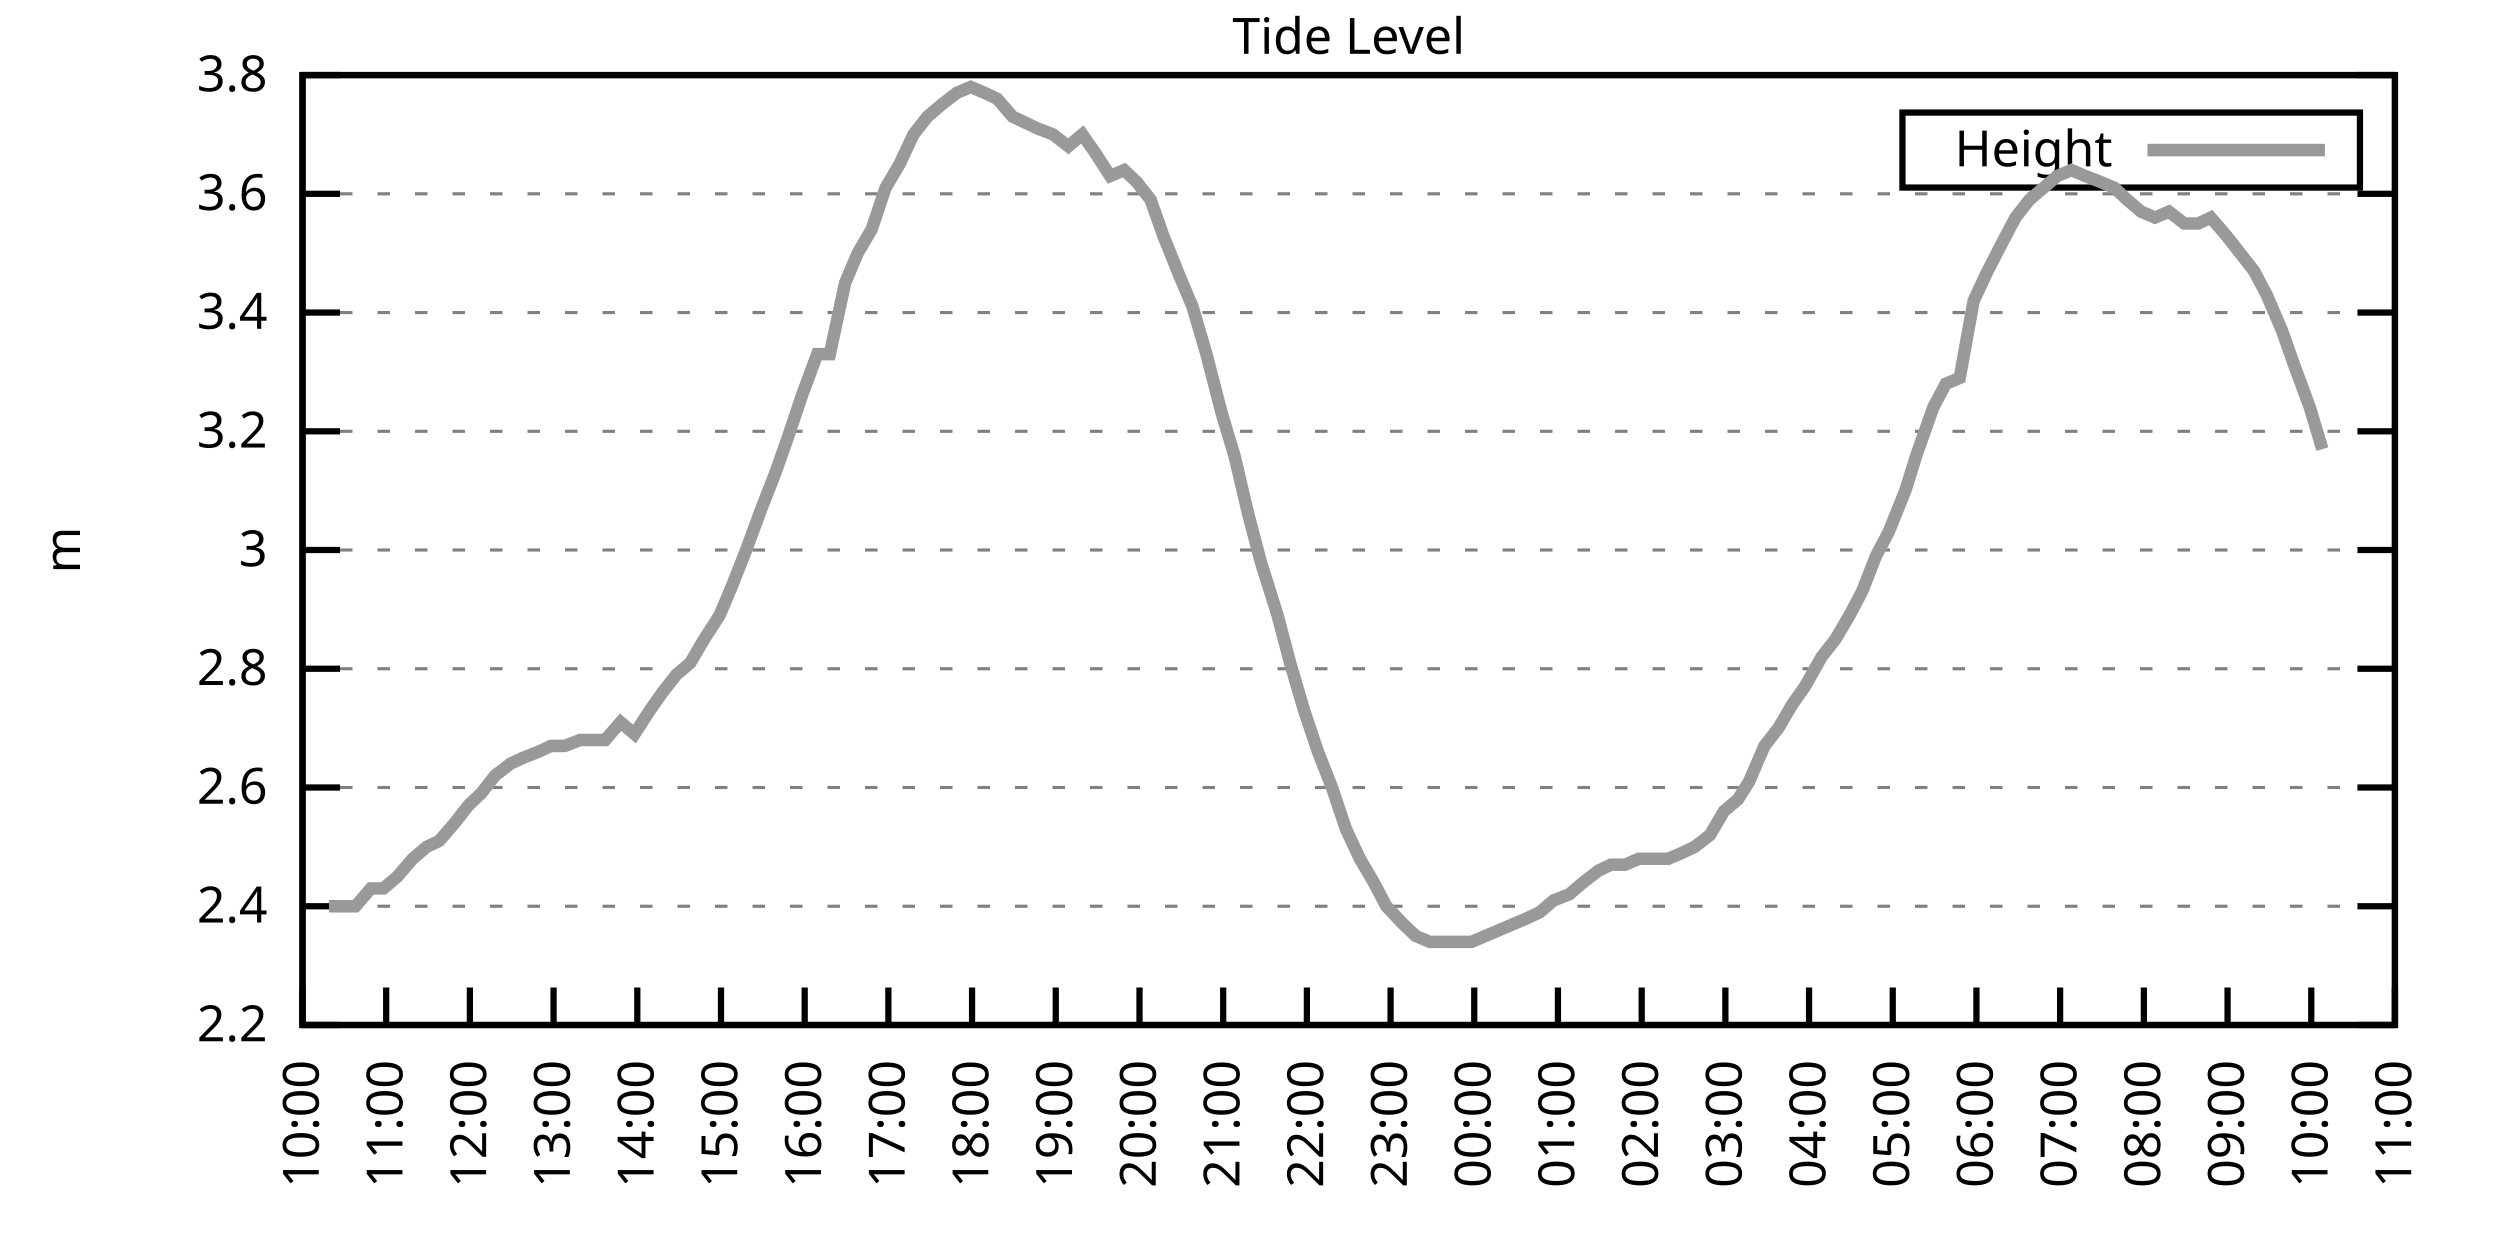
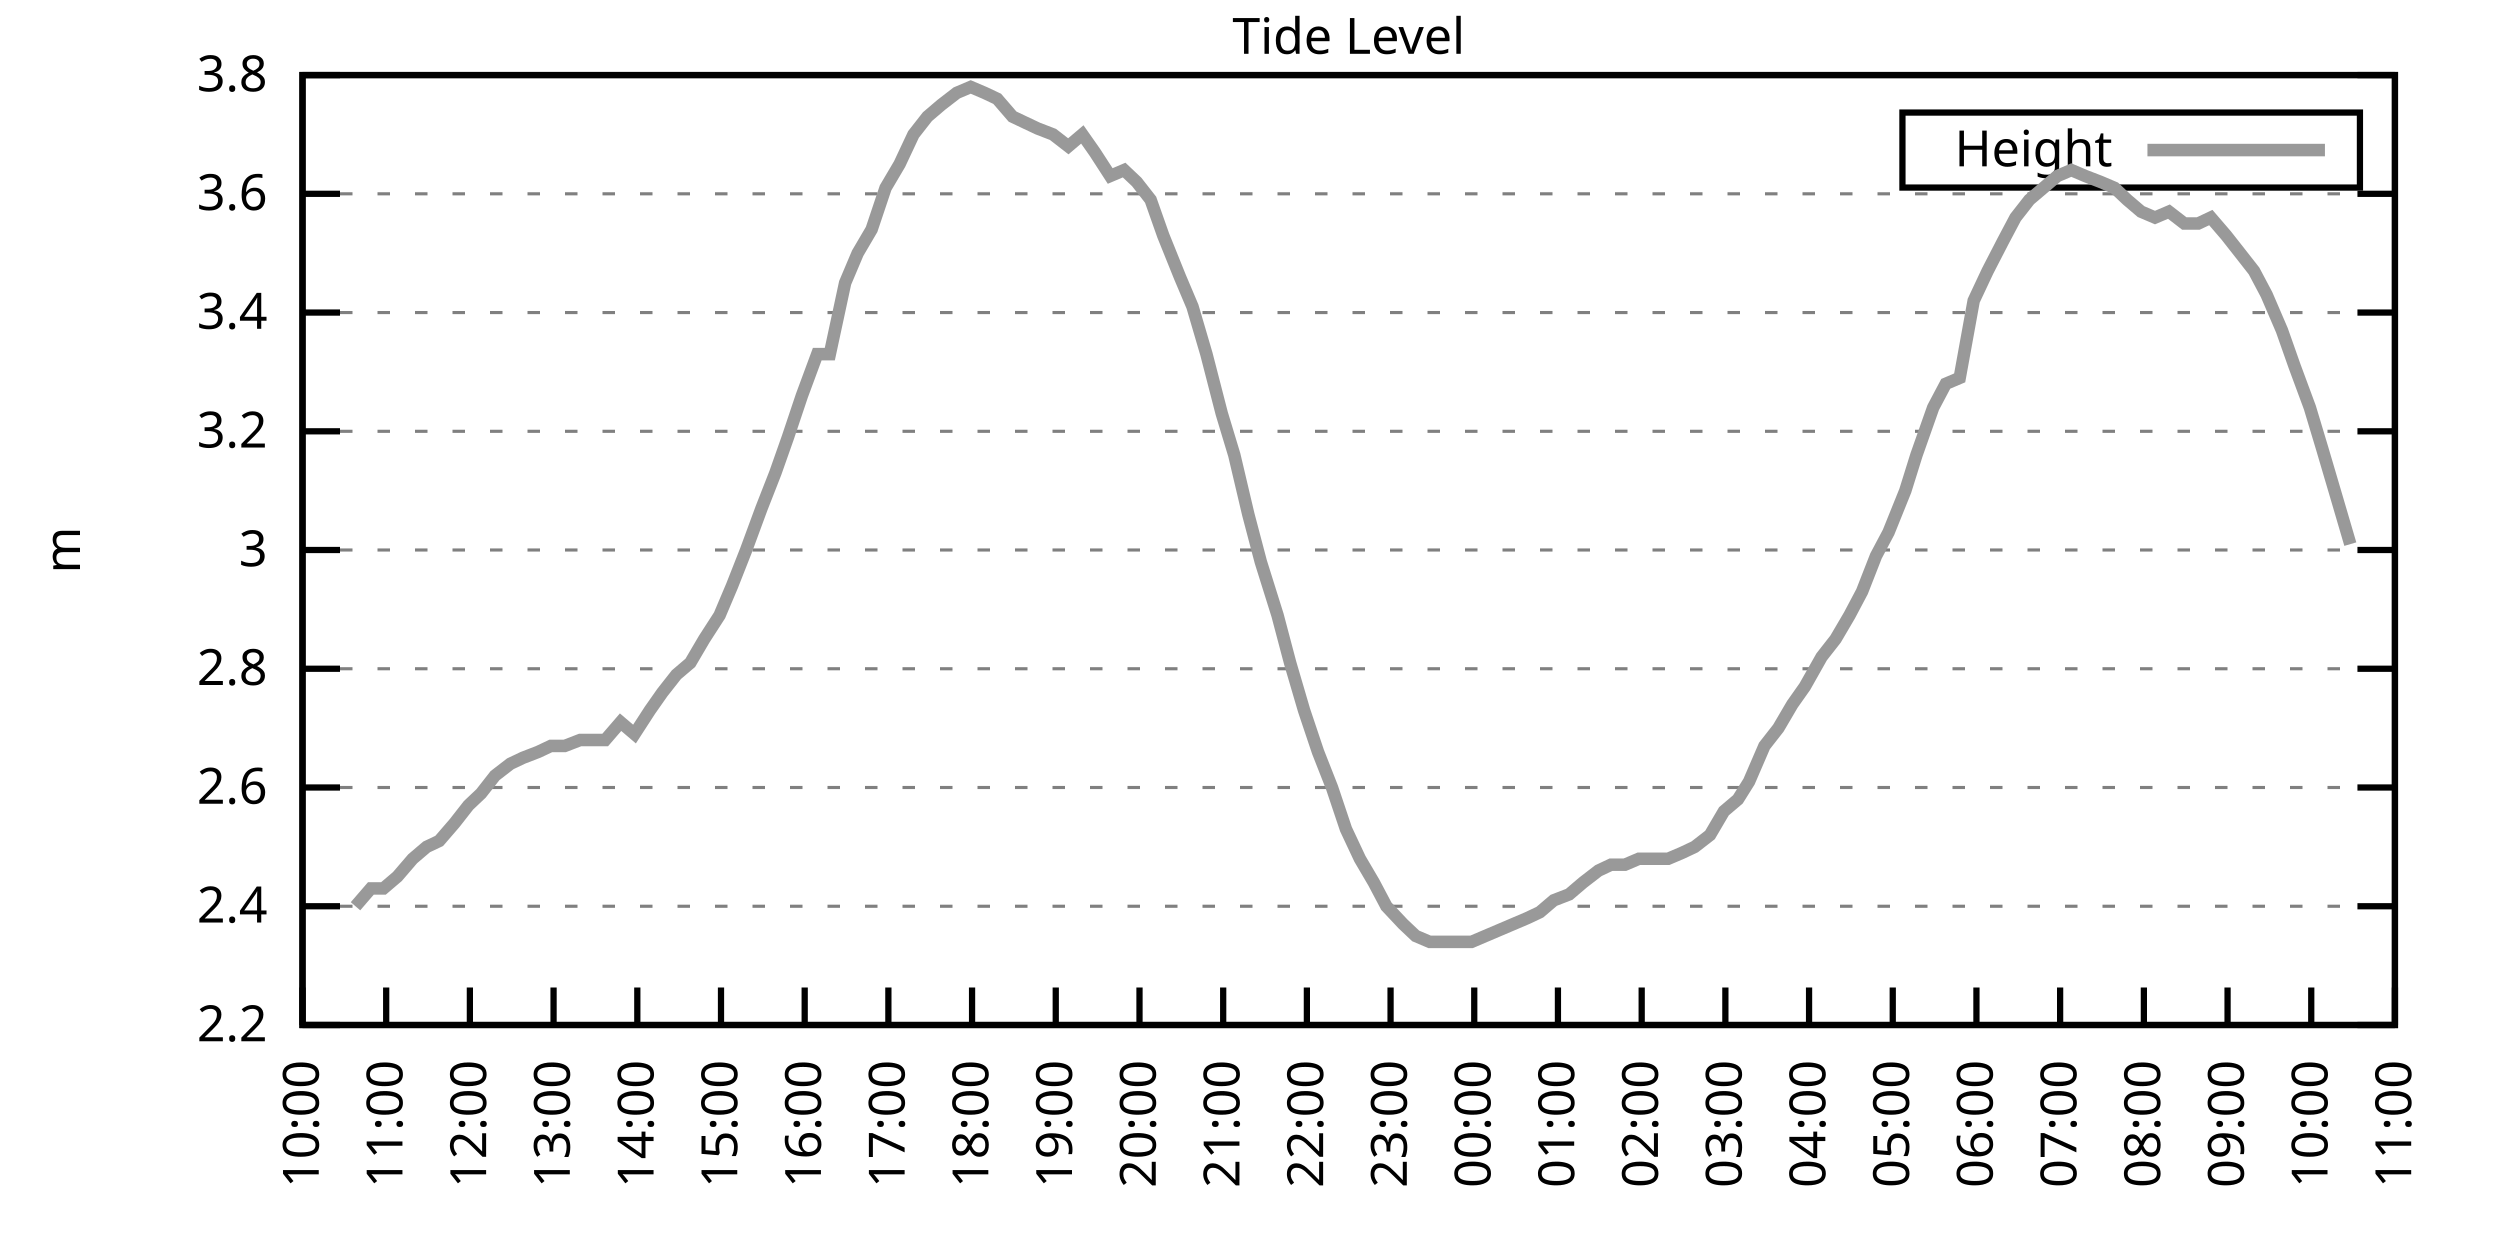
<svg xmlns="http://www.w3.org/2000/svg" xmlns:xlink="http://www.w3.org/1999/xlink" width="400" height="200" viewBox="0 0 400 200">
  <g id="gnuplot_canvas">
    <rect x="0" y="0" width="400" height="200" fill="none" />
    <defs>
      <circle id="gpDot" r="0.5" stroke-width="0.5" stroke="currentColor" />
      <path id="gpPt0" stroke-width="0.333" stroke="currentColor" d="M-1,0 h2 M0,-1 v2" />
      <path id="gpPt1" stroke-width="0.333" stroke="currentColor" d="M-1,-1 L1,1 M1,-1 L-1,1" />
      <path id="gpPt2" stroke-width="0.333" stroke="currentColor" d="M-1,0 L1,0 M0,-1 L0,1 M-1,-1 L1,1 M-1,1 L1,-1" />
      <rect id="gpPt3" stroke-width="0.333" stroke="currentColor" x="-1" y="-1" width="2" height="2" />
      <rect id="gpPt4" stroke-width="0.333" stroke="currentColor" fill="currentColor" x="-1" y="-1" width="2" height="2" />
      <circle id="gpPt5" stroke-width="0.333" stroke="currentColor" cx="0" cy="0" r="1" />
      <use xlink:href="#gpPt5" id="gpPt6" fill="currentColor" stroke="none" />
      <path id="gpPt7" stroke-width="0.333" stroke="currentColor" d="M0,-1.33 L-1.33,0.67 L1.33,0.67 z" />
      <use xlink:href="#gpPt7" id="gpPt8" fill="currentColor" stroke="none" />
      <use xlink:href="#gpPt7" id="gpPt9" stroke="currentColor" transform="rotate(180)" />
      <use xlink:href="#gpPt9" id="gpPt10" fill="currentColor" stroke="none" />
      <use xlink:href="#gpPt3" id="gpPt11" stroke="currentColor" transform="rotate(45)" />
      <use xlink:href="#gpPt11" id="gpPt12" fill="currentColor" stroke="none" />
      <path id="gpPt13" stroke-width="0.333" stroke="currentColor" d="M0,1.330 L1.265,0.411 L0.782,-1.067 L-0.782,-1.076 L-1.265,0.411 z" />
      <use xlink:href="#gpPt13" id="gpPt14" fill="currentColor" stroke="none" />
      <filter id="textbox" filterUnits="objectBoundingBox" x="0" y="0" height="1" width="1">
        <feFlood flood-color="white" flood-opacity="1" result="bgnd" />
        <feComposite in="SourceGraphic" in2="bgnd" operator="atop" />
      </filter>
      <filter id="greybox" filterUnits="objectBoundingBox" x="0" y="0" height="1" width="1">
        <feFlood flood-color="lightgrey" flood-opacity="1" result="grey" />
        <feComposite in="SourceGraphic" in2="grey" operator="atop" />
      </filter>
    </defs>
    <g fill="none" color="white" stroke="currentColor" stroke-width="1.00" stroke-linecap="butt" stroke-linejoin="miter">
</g>
    <g fill="none" color="black" stroke="currentColor" stroke-width="1.00" stroke-linecap="butt" stroke-linejoin="miter">
      <g stroke="none" shape-rendering="crispEdges">
        <polygon fill="rgb(255, 255, 255)" points="48.40,164.00 383.18,164.00 383.18,12.02 48.40,12.02 " />
      </g>
    </g>
    <g fill="none" color="black" stroke="currentColor" stroke-width="1.00" stroke-linecap="butt" stroke-linejoin="miter">
</g>
    <g fill="none" color="black" stroke="black" stroke-width="0.50" stroke-linecap="butt" stroke-linejoin="miter">
</g>
    <g fill="none" color="gray" stroke="currentColor" stroke-width="0.50" stroke-linecap="butt" stroke-linejoin="miter">
      <path stroke="gray" stroke-dasharray="2,4" class="gridline" d="M48.40,164.00 L383.19,164.00  " />
    </g>
    <g fill="none" color="gray" stroke="gray" stroke-width="1.00" stroke-linecap="butt" stroke-linejoin="miter">
</g>
    <g fill="none" color="black" stroke="currentColor" stroke-width="1.00" stroke-linecap="butt" stroke-linejoin="miter">
      <path stroke="black" d="M48.40,164.00 L54.40,164.00 M383.19,164.00 L377.19,164.00  " />
      <g transform="translate(42.80,166.60)" stroke="none" fill="black" font-family="Sans" font-size="8.00" text-anchor="end">
        <text>
          <tspan font-family="Sans"> 2.2</tspan>
        </text>
      </g>
    </g>
    <g fill="none" color="black" stroke="currentColor" stroke-width="1.00" stroke-linecap="butt" stroke-linejoin="miter">
</g>
    <g fill="none" color="black" stroke="black" stroke-width="0.50" stroke-linecap="butt" stroke-linejoin="miter">
</g>
    <g fill="none" color="gray" stroke="currentColor" stroke-width="0.50" stroke-linecap="butt" stroke-linejoin="miter">
      <path stroke="gray" stroke-dasharray="2,4" class="gridline" d="M48.40,145.00 L383.19,145.00  " />
    </g>
    <g fill="none" color="gray" stroke="gray" stroke-width="1.00" stroke-linecap="butt" stroke-linejoin="miter">
</g>
    <g fill="none" color="black" stroke="currentColor" stroke-width="1.00" stroke-linecap="butt" stroke-linejoin="miter">
      <path stroke="black" d="M48.40,145.00 L54.40,145.00 M383.19,145.00 L377.19,145.00  " />
      <g transform="translate(42.80,147.60)" stroke="none" fill="black" font-family="Sans" font-size="8.00" text-anchor="end">
        <text>
          <tspan font-family="Sans"> 2.4</tspan>
        </text>
      </g>
    </g>
    <g fill="none" color="black" stroke="currentColor" stroke-width="1.00" stroke-linecap="butt" stroke-linejoin="miter">
</g>
    <g fill="none" color="black" stroke="black" stroke-width="0.50" stroke-linecap="butt" stroke-linejoin="miter">
</g>
    <g fill="none" color="gray" stroke="currentColor" stroke-width="0.50" stroke-linecap="butt" stroke-linejoin="miter">
      <path stroke="gray" stroke-dasharray="2,4" class="gridline" d="M48.40,126.00 L383.19,126.00  " />
    </g>
    <g fill="none" color="gray" stroke="gray" stroke-width="1.00" stroke-linecap="butt" stroke-linejoin="miter">
</g>
    <g fill="none" color="black" stroke="currentColor" stroke-width="1.00" stroke-linecap="butt" stroke-linejoin="miter">
      <path stroke="black" d="M48.40,126.00 L54.40,126.00 M383.19,126.00 L377.19,126.00  " />
      <g transform="translate(42.80,128.60)" stroke="none" fill="black" font-family="Sans" font-size="8.00" text-anchor="end">
        <text>
          <tspan font-family="Sans"> 2.6</tspan>
        </text>
      </g>
    </g>
    <g fill="none" color="black" stroke="currentColor" stroke-width="1.00" stroke-linecap="butt" stroke-linejoin="miter">
</g>
    <g fill="none" color="black" stroke="black" stroke-width="0.50" stroke-linecap="butt" stroke-linejoin="miter">
</g>
    <g fill="none" color="gray" stroke="currentColor" stroke-width="0.50" stroke-linecap="butt" stroke-linejoin="miter">
      <path stroke="gray" stroke-dasharray="2,4" class="gridline" d="M48.40,107.00 L383.19,107.00  " />
    </g>
    <g fill="none" color="gray" stroke="gray" stroke-width="1.00" stroke-linecap="butt" stroke-linejoin="miter">
</g>
    <g fill="none" color="black" stroke="currentColor" stroke-width="1.00" stroke-linecap="butt" stroke-linejoin="miter">
      <path stroke="black" d="M48.40,107.00 L54.40,107.00 M383.19,107.00 L377.19,107.00  " />
      <g transform="translate(42.80,109.60)" stroke="none" fill="black" font-family="Sans" font-size="8.00" text-anchor="end">
        <text>
          <tspan font-family="Sans"> 2.8</tspan>
        </text>
      </g>
    </g>
    <g fill="none" color="black" stroke="currentColor" stroke-width="1.00" stroke-linecap="butt" stroke-linejoin="miter">
</g>
    <g fill="none" color="black" stroke="black" stroke-width="0.50" stroke-linecap="butt" stroke-linejoin="miter">
</g>
    <g fill="none" color="gray" stroke="currentColor" stroke-width="0.50" stroke-linecap="butt" stroke-linejoin="miter">
      <path stroke="gray" stroke-dasharray="2,4" class="gridline" d="M48.40,88.00 L383.19,88.00  " />
    </g>
    <g fill="none" color="gray" stroke="gray" stroke-width="1.00" stroke-linecap="butt" stroke-linejoin="miter">
</g>
    <g fill="none" color="black" stroke="currentColor" stroke-width="1.00" stroke-linecap="butt" stroke-linejoin="miter">
      <path stroke="black" d="M48.40,88.00 L54.40,88.00 M383.19,88.00 L377.19,88.00  " />
      <g transform="translate(42.80,90.60)" stroke="none" fill="black" font-family="Sans" font-size="8.00" text-anchor="end">
        <text>
          <tspan font-family="Sans"> 3</tspan>
        </text>
      </g>
    </g>
    <g fill="none" color="black" stroke="currentColor" stroke-width="1.00" stroke-linecap="butt" stroke-linejoin="miter">
</g>
    <g fill="none" color="black" stroke="black" stroke-width="0.50" stroke-linecap="butt" stroke-linejoin="miter">
</g>
    <g fill="none" color="gray" stroke="currentColor" stroke-width="0.50" stroke-linecap="butt" stroke-linejoin="miter">
      <path stroke="gray" stroke-dasharray="2,4" class="gridline" d="M48.40,69.01 L383.19,69.01  " />
    </g>
    <g fill="none" color="gray" stroke="gray" stroke-width="1.00" stroke-linecap="butt" stroke-linejoin="miter">
</g>
    <g fill="none" color="black" stroke="currentColor" stroke-width="1.00" stroke-linecap="butt" stroke-linejoin="miter">
      <path stroke="black" d="M48.40,69.01 L54.40,69.01 M383.19,69.01 L377.19,69.01  " />
      <g transform="translate(42.80,71.61)" stroke="none" fill="black" font-family="Sans" font-size="8.00" text-anchor="end">
        <text>
          <tspan font-family="Sans"> 3.2</tspan>
        </text>
      </g>
    </g>
    <g fill="none" color="black" stroke="currentColor" stroke-width="1.00" stroke-linecap="butt" stroke-linejoin="miter">
</g>
    <g fill="none" color="black" stroke="black" stroke-width="0.50" stroke-linecap="butt" stroke-linejoin="miter">
</g>
    <g fill="none" color="gray" stroke="currentColor" stroke-width="0.50" stroke-linecap="butt" stroke-linejoin="miter">
      <path stroke="gray" stroke-dasharray="2,4" class="gridline" d="M48.40,50.01 L383.19,50.01  " />
    </g>
    <g fill="none" color="gray" stroke="gray" stroke-width="1.00" stroke-linecap="butt" stroke-linejoin="miter">
</g>
    <g fill="none" color="black" stroke="currentColor" stroke-width="1.00" stroke-linecap="butt" stroke-linejoin="miter">
      <path stroke="black" d="M48.40,50.01 L54.40,50.01 M383.19,50.01 L377.19,50.01  " />
      <g transform="translate(42.80,52.61)" stroke="none" fill="black" font-family="Sans" font-size="8.00" text-anchor="end">
        <text>
          <tspan font-family="Sans"> 3.4</tspan>
        </text>
      </g>
    </g>
    <g fill="none" color="black" stroke="currentColor" stroke-width="1.00" stroke-linecap="butt" stroke-linejoin="miter">
</g>
    <g fill="none" color="black" stroke="black" stroke-width="0.50" stroke-linecap="butt" stroke-linejoin="miter">
</g>
    <g fill="none" color="gray" stroke="currentColor" stroke-width="0.50" stroke-linecap="butt" stroke-linejoin="miter">
      <path stroke="gray" stroke-dasharray="2,4" class="gridline" d="M48.40,31.01 L383.19,31.01  " />
    </g>
    <g fill="none" color="gray" stroke="gray" stroke-width="1.00" stroke-linecap="butt" stroke-linejoin="miter">
</g>
    <g fill="none" color="black" stroke="currentColor" stroke-width="1.00" stroke-linecap="butt" stroke-linejoin="miter">
      <path stroke="black" d="M48.40,31.01 L54.40,31.01 M383.19,31.01 L377.19,31.01  " />
      <g transform="translate(42.80,33.61)" stroke="none" fill="black" font-family="Sans" font-size="8.00" text-anchor="end">
        <text>
          <tspan font-family="Sans"> 3.6</tspan>
        </text>
      </g>
    </g>
    <g fill="none" color="black" stroke="currentColor" stroke-width="1.00" stroke-linecap="butt" stroke-linejoin="miter">
</g>
    <g fill="none" color="black" stroke="black" stroke-width="0.50" stroke-linecap="butt" stroke-linejoin="miter">
</g>
    <g fill="none" color="gray" stroke="currentColor" stroke-width="0.50" stroke-linecap="butt" stroke-linejoin="miter">
      <path stroke="gray" stroke-dasharray="2,4" class="gridline" d="M48.40,12.01 L383.19,12.01  " />
    </g>
    <g fill="none" color="gray" stroke="gray" stroke-width="1.00" stroke-linecap="butt" stroke-linejoin="miter">
</g>
    <g fill="none" color="black" stroke="currentColor" stroke-width="1.00" stroke-linecap="butt" stroke-linejoin="miter">
      <path stroke="black" d="M48.40,12.01 L54.40,12.01 M383.19,12.01 L377.19,12.01  " />
      <g transform="translate(42.80,14.61)" stroke="none" fill="black" font-family="Sans" font-size="8.00" text-anchor="end">
        <text>
          <tspan font-family="Sans"> 3.8</tspan>
        </text>
      </g>
    </g>
    <g fill="none" color="black" stroke="currentColor" stroke-width="1.00" stroke-linecap="butt" stroke-linejoin="miter">
      <path stroke="black" d="M48.40,164.00 L48.40,158.00  " />
      <g transform="translate(51.00,169.60) rotate(270.00)" stroke="none" fill="black" font-family="Sans" font-size="8.00" text-anchor="end">
        <text>
          <tspan font-family="Sans">10:00</tspan>
        </text>
      </g>
    </g>
    <g fill="none" color="black" stroke="currentColor" stroke-width="1.00" stroke-linecap="butt" stroke-linejoin="miter">
      <path stroke="black" d="M61.79,164.00 L61.79,158.00  " />
      <g transform="translate(64.39,169.60) rotate(270.00)" stroke="none" fill="black" font-family="Sans" font-size="8.00" text-anchor="end">
        <text>
          <tspan font-family="Sans">11:00</tspan>
        </text>
      </g>
    </g>
    <g fill="none" color="black" stroke="currentColor" stroke-width="1.00" stroke-linecap="butt" stroke-linejoin="miter">
      <path stroke="black" d="M75.18,164.00 L75.18,158.00  " />
      <g transform="translate(77.78,169.60) rotate(270.00)" stroke="none" fill="black" font-family="Sans" font-size="8.00" text-anchor="end">
        <text>
          <tspan font-family="Sans">12:00</tspan>
        </text>
      </g>
    </g>
    <g fill="none" color="black" stroke="currentColor" stroke-width="1.00" stroke-linecap="butt" stroke-linejoin="miter">
      <path stroke="black" d="M88.57,164.00 L88.57,158.00  " />
      <g transform="translate(91.17,169.60) rotate(270.00)" stroke="none" fill="black" font-family="Sans" font-size="8.00" text-anchor="end">
        <text>
          <tspan font-family="Sans">13:00</tspan>
        </text>
      </g>
    </g>
    <g fill="none" color="black" stroke="currentColor" stroke-width="1.00" stroke-linecap="butt" stroke-linejoin="miter">
      <path stroke="black" d="M101.97,164.00 L101.97,158.00  " />
      <g transform="translate(104.57,169.60) rotate(270.00)" stroke="none" fill="black" font-family="Sans" font-size="8.00" text-anchor="end">
        <text>
          <tspan font-family="Sans">14:00</tspan>
        </text>
      </g>
    </g>
    <g fill="none" color="black" stroke="currentColor" stroke-width="1.00" stroke-linecap="butt" stroke-linejoin="miter">
      <path stroke="black" d="M115.36,164.00 L115.36,158.00  " />
      <g transform="translate(117.96,169.60) rotate(270.00)" stroke="none" fill="black" font-family="Sans" font-size="8.00" text-anchor="end">
        <text>
          <tspan font-family="Sans">15:00</tspan>
        </text>
      </g>
    </g>
    <g fill="none" color="black" stroke="currentColor" stroke-width="1.00" stroke-linecap="butt" stroke-linejoin="miter">
      <path stroke="black" d="M128.75,164.00 L128.75,158.00  " />
      <g transform="translate(131.35,169.60) rotate(270.00)" stroke="none" fill="black" font-family="Sans" font-size="8.00" text-anchor="end">
        <text>
          <tspan font-family="Sans">16:00</tspan>
        </text>
      </g>
    </g>
    <g fill="none" color="black" stroke="currentColor" stroke-width="1.00" stroke-linecap="butt" stroke-linejoin="miter">
      <path stroke="black" d="M142.14,164.00 L142.14,158.00  " />
      <g transform="translate(144.74,169.60) rotate(270.00)" stroke="none" fill="black" font-family="Sans" font-size="8.00" text-anchor="end">
        <text>
          <tspan font-family="Sans">17:00</tspan>
        </text>
      </g>
    </g>
    <g fill="none" color="black" stroke="currentColor" stroke-width="1.00" stroke-linecap="butt" stroke-linejoin="miter">
      <path stroke="black" d="M155.53,164.00 L155.53,158.00  " />
      <g transform="translate(158.13,169.60) rotate(270.00)" stroke="none" fill="black" font-family="Sans" font-size="8.00" text-anchor="end">
        <text>
          <tspan font-family="Sans">18:00</tspan>
        </text>
      </g>
    </g>
    <g fill="none" color="black" stroke="currentColor" stroke-width="1.00" stroke-linecap="butt" stroke-linejoin="miter">
      <path stroke="black" d="M168.92,164.00 L168.92,158.00  " />
      <g transform="translate(171.52,169.60) rotate(270.00)" stroke="none" fill="black" font-family="Sans" font-size="8.00" text-anchor="end">
        <text>
          <tspan font-family="Sans">19:00</tspan>
        </text>
      </g>
    </g>
    <g fill="none" color="black" stroke="currentColor" stroke-width="1.00" stroke-linecap="butt" stroke-linejoin="miter">
      <path stroke="black" d="M182.32,164.00 L182.32,158.00  " />
      <g transform="translate(184.92,169.60) rotate(270.00)" stroke="none" fill="black" font-family="Sans" font-size="8.00" text-anchor="end">
        <text>
          <tspan font-family="Sans">20:00</tspan>
        </text>
      </g>
    </g>
    <g fill="none" color="black" stroke="currentColor" stroke-width="1.00" stroke-linecap="butt" stroke-linejoin="miter">
      <path stroke="black" d="M195.71,164.00 L195.71,158.00  " />
      <g transform="translate(198.31,169.60) rotate(270.00)" stroke="none" fill="black" font-family="Sans" font-size="8.00" text-anchor="end">
        <text>
          <tspan font-family="Sans">21:00</tspan>
        </text>
      </g>
    </g>
    <g fill="none" color="black" stroke="currentColor" stroke-width="1.00" stroke-linecap="butt" stroke-linejoin="miter">
      <path stroke="black" d="M209.10,164.00 L209.10,158.00  " />
      <g transform="translate(211.70,169.60) rotate(270.00)" stroke="none" fill="black" font-family="Sans" font-size="8.00" text-anchor="end">
        <text>
          <tspan font-family="Sans">22:00</tspan>
        </text>
      </g>
    </g>
    <g fill="none" color="black" stroke="currentColor" stroke-width="1.00" stroke-linecap="butt" stroke-linejoin="miter">
      <path stroke="black" d="M222.49,164.00 L222.49,158.00  " />
      <g transform="translate(225.09,169.60) rotate(270.00)" stroke="none" fill="black" font-family="Sans" font-size="8.00" text-anchor="end">
        <text>
          <tspan font-family="Sans">23:00</tspan>
        </text>
      </g>
    </g>
    <g fill="none" color="black" stroke="currentColor" stroke-width="1.00" stroke-linecap="butt" stroke-linejoin="miter">
      <path stroke="black" d="M235.88,164.00 L235.88,158.00  " />
      <g transform="translate(238.48,169.60) rotate(270.00)" stroke="none" fill="black" font-family="Sans" font-size="8.00" text-anchor="end">
        <text>
          <tspan font-family="Sans">00:00</tspan>
        </text>
      </g>
    </g>
    <g fill="none" color="black" stroke="currentColor" stroke-width="1.00" stroke-linecap="butt" stroke-linejoin="miter">
      <path stroke="black" d="M249.27,164.00 L249.27,158.00  " />
      <g transform="translate(251.87,169.60) rotate(270.00)" stroke="none" fill="black" font-family="Sans" font-size="8.00" text-anchor="end">
        <text>
          <tspan font-family="Sans">01:00</tspan>
        </text>
      </g>
    </g>
    <g fill="none" color="black" stroke="currentColor" stroke-width="1.00" stroke-linecap="butt" stroke-linejoin="miter">
      <path stroke="black" d="M262.67,164.00 L262.67,158.00  " />
      <g transform="translate(265.27,169.60) rotate(270.00)" stroke="none" fill="black" font-family="Sans" font-size="8.00" text-anchor="end">
        <text>
          <tspan font-family="Sans">02:00</tspan>
        </text>
      </g>
    </g>
    <g fill="none" color="black" stroke="currentColor" stroke-width="1.00" stroke-linecap="butt" stroke-linejoin="miter">
      <path stroke="black" d="M276.06,164.00 L276.06,158.00  " />
      <g transform="translate(278.66,169.60) rotate(270.00)" stroke="none" fill="black" font-family="Sans" font-size="8.00" text-anchor="end">
        <text>
          <tspan font-family="Sans">03:00</tspan>
        </text>
      </g>
    </g>
    <g fill="none" color="black" stroke="currentColor" stroke-width="1.00" stroke-linecap="butt" stroke-linejoin="miter">
      <path stroke="black" d="M289.45,164.00 L289.45,158.00  " />
      <g transform="translate(292.05,169.60) rotate(270.00)" stroke="none" fill="black" font-family="Sans" font-size="8.00" text-anchor="end">
        <text>
          <tspan font-family="Sans">04:00</tspan>
        </text>
      </g>
    </g>
    <g fill="none" color="black" stroke="currentColor" stroke-width="1.00" stroke-linecap="butt" stroke-linejoin="miter">
      <path stroke="black" d="M302.84,164.00 L302.84,158.00  " />
      <g transform="translate(305.44,169.60) rotate(270.00)" stroke="none" fill="black" font-family="Sans" font-size="8.00" text-anchor="end">
        <text>
          <tspan font-family="Sans">05:00</tspan>
        </text>
      </g>
    </g>
    <g fill="none" color="black" stroke="currentColor" stroke-width="1.00" stroke-linecap="butt" stroke-linejoin="miter">
      <path stroke="black" d="M316.23,164.00 L316.23,158.00  " />
      <g transform="translate(318.83,169.60) rotate(270.00)" stroke="none" fill="black" font-family="Sans" font-size="8.00" text-anchor="end">
        <text>
          <tspan font-family="Sans">06:00</tspan>
        </text>
      </g>
    </g>
    <g fill="none" color="black" stroke="currentColor" stroke-width="1.00" stroke-linecap="butt" stroke-linejoin="miter">
      <path stroke="black" d="M329.62,164.00 L329.62,158.00  " />
      <g transform="translate(332.22,169.60) rotate(270.00)" stroke="none" fill="black" font-family="Sans" font-size="8.00" text-anchor="end">
        <text>
          <tspan font-family="Sans">07:00</tspan>
        </text>
      </g>
    </g>
    <g fill="none" color="black" stroke="currentColor" stroke-width="1.00" stroke-linecap="butt" stroke-linejoin="miter">
      <path stroke="black" d="M343.02,164.00 L343.02,158.00  " />
      <g transform="translate(345.62,169.60) rotate(270.00)" stroke="none" fill="black" font-family="Sans" font-size="8.00" text-anchor="end">
        <text>
          <tspan font-family="Sans">08:00</tspan>
        </text>
      </g>
    </g>
    <g fill="none" color="black" stroke="currentColor" stroke-width="1.00" stroke-linecap="butt" stroke-linejoin="miter">
      <path stroke="black" d="M356.41,164.00 L356.41,158.00  " />
      <g transform="translate(359.01,169.60) rotate(270.00)" stroke="none" fill="black" font-family="Sans" font-size="8.00" text-anchor="end">
        <text>
          <tspan font-family="Sans">09:00</tspan>
        </text>
      </g>
    </g>
    <g fill="none" color="black" stroke="currentColor" stroke-width="1.00" stroke-linecap="butt" stroke-linejoin="miter">
      <path stroke="black" d="M369.80,164.00 L369.80,158.00  " />
      <g transform="translate(372.40,169.60) rotate(270.00)" stroke="none" fill="black" font-family="Sans" font-size="8.00" text-anchor="end">
        <text>
          <tspan font-family="Sans">10:00</tspan>
        </text>
      </g>
    </g>
    <g fill="none" color="black" stroke="currentColor" stroke-width="1.00" stroke-linecap="butt" stroke-linejoin="miter">
      <path stroke="black" d="M383.19,164.00 L383.19,158.00  " />
      <g transform="translate(385.79,169.60) rotate(270.00)" stroke="none" fill="black" font-family="Sans" font-size="8.00" text-anchor="end">
        <text>
          <tspan font-family="Sans">11:00</tspan>
        </text>
      </g>
    </g>
    <g fill="none" color="black" stroke="currentColor" stroke-width="1.00" stroke-linecap="butt" stroke-linejoin="miter">
</g>
    <g fill="none" color="black" stroke="currentColor" stroke-width="1.00" stroke-linecap="butt" stroke-linejoin="miter">
      <path stroke="black" d="M48.40,12.01 L48.40,164.00 L383.19,164.00 L383.19,12.01 L48.40,12.01 Z  " />
    </g>
    <g fill="none" color="black" stroke="currentColor" stroke-width="1.00" stroke-linecap="butt" stroke-linejoin="miter">
</g>
    <g fill="none" color="black" stroke="currentColor" stroke-width="1.00" stroke-linecap="butt" stroke-linejoin="miter">
      <path stroke="black" d="M304.39,30.01 L304.39,18.01 L377.59,18.01 L377.59,30.01 L304.39,30.01 Z  " />
    </g>
    <g id="Tide_level_plot_1">
      <g fill="none" color="white" stroke="black" stroke-width="2.00" stroke-linecap="butt" stroke-linejoin="miter">
</g>
      <g fill="none" color="black" stroke="currentColor" stroke-width="2.00" stroke-linecap="butt" stroke-linejoin="miter">
        <g transform="translate(337.99,26.61)" stroke="none" fill="black" font-family="Sans" font-size="8.00" text-anchor="end">
          <text>
            <tspan font-family="Sans">Height</tspan>
          </text>
        </g>
      </g>
      <g fill="none" color="black" stroke="currentColor" stroke-width="2.00" stroke-linecap="butt" stroke-linejoin="miter">
-         <path stroke="rgb(153, 153, 153)" d="M343.59,24.01 L371.99,24.01 M52.64,145.00 L54.65,145.00 L56.88,145.00 L59.34,142.15 L61.35,142.15 L63.58,140.25   L66.03,137.40 L68.26,135.50 L70.27,134.55 L72.73,131.70 L74.96,128.85 L76.97,126.95 L79.20,124.10 L81.66,122.20   L83.66,121.25 L86.12,120.30 L88.13,119.35 L90.36,119.35 L92.82,118.40 L94.82,118.40 L96.83,118.40 L99.29,115.55   L101.52,117.45 L103.98,113.65 L105.98,110.80 L108.22,107.95 L110.45,106.05 L112.68,102.25 L115.13,98.45 L117.14,93.70   L119.38,88.01 L121.83,81.36 L124.06,75.66 L126.07,69.96 L128.30,63.31 L130.76,56.66 L132.77,56.66 L135.22,45.26   L137.23,40.51 L139.46,36.71 L141.69,30.06 L143.93,26.26 L146.16,21.51 L148.39,18.66 L150.62,16.76 L153.08,14.86   L155.31,13.91 L157.54,14.86 L159.55,15.81 L162.01,18.66 L164.01,19.61 L166.02,20.56 L168.48,21.51 L170.93,23.41   L173.17,21.51 L175.17,24.36 L177.63,28.16 L179.86,27.21 L181.87,29.11 L184.10,31.96 L186.11,37.66 L188.79,44.31   L190.80,49.06 L193.03,56.66 L195.48,66.16 L197.49,72.81 L199.73,82.31 L201.73,89.90 L204.41,98.45 L206.42,106.05   L208.65,113.65 L210.88,120.30 L213.12,126.00 L215.35,132.65 L217.58,137.40 L219.81,141.20 L221.82,145.00 L224.50,147.85   L226.51,149.75 L228.74,150.70 L230.75,150.70 L232.98,150.70 L235.44,150.70 L237.67,149.75 L239.90,148.80 L242.13,147.85   L244.36,146.90 L246.37,145.95 L248.60,144.05 L251.06,143.10 L253.29,141.20 L255.75,139.30 L257.76,138.35 L259.99,138.35   L262.22,137.40 L264.45,137.40 L266.91,137.40 L269.14,136.45 L271.15,135.50 L273.60,133.60 L275.83,129.80 L278.07,127.90   L279.85,125.05 L282.31,119.35 L284.54,116.50 L286.77,112.70 L288.78,109.85 L291.46,105.10 L293.69,102.25 L295.92,98.45   L297.93,94.65 L300.16,88.95 L302.17,85.16 L304.85,78.51 L306.63,72.81 L309.31,65.21 L311.32,61.41 L313.55,60.46   L315.79,48.11 L318.02,43.36 L320.47,38.61 L322.48,34.81 L324.71,31.96 L326.95,30.06 L329.18,28.16 L331.41,27.21   L333.64,28.16 L336.10,29.11 L338.33,30.06 L340.34,31.96 L342.57,33.86 L344.80,34.81 L347.03,33.86 L349.49,35.76   L351.72,35.76 L353.73,34.81 L356.18,37.66 L358.42,40.51 L360.65,43.36 L362.66,47.16 L365.11,52.86 L367.12,58.56   L369.58,65.21 L371.58,71.86  " />
+         <path stroke="rgb(153, 153, 153)" d="M343.59,24.01 L371.99,24.01 M56.88,145.00 L59.34,142.15 L61.35,142.15 L63.58,140.25 L66.03,137.40 L68.26,135.50   L70.27,134.55 L72.73,131.70 L74.96,128.85 L76.97,126.95 L79.20,124.10 L81.66,122.20 L83.66,121.25 L86.12,120.30   L88.13,119.35 L90.36,119.35 L92.82,118.40 L94.82,118.40 L96.83,118.40 L99.29,115.55 L101.52,117.45 L103.98,113.65   L105.98,110.80 L108.22,107.95 L110.45,106.05 L112.68,102.25 L115.13,98.45 L117.14,93.70 L119.38,88.01 L121.83,81.36   L124.06,75.66 L126.07,69.96 L128.30,63.31 L130.76,56.66 L132.77,56.66 L135.22,45.26 L137.23,40.51 L139.46,36.71   L141.69,30.06 L143.93,26.26 L146.16,21.51 L148.39,18.66 L150.62,16.76 L153.08,14.86 L155.31,13.91 L157.54,14.86   L159.55,15.81 L162.01,18.66 L164.01,19.61 L166.02,20.56 L168.48,21.51 L170.93,23.41 L173.17,21.51 L175.17,24.36   L177.63,28.16 L179.86,27.21 L181.87,29.11 L184.10,31.96 L186.11,37.66 L188.79,44.31 L190.80,49.06 L193.03,56.66   L195.48,66.16 L197.49,72.81 L199.73,82.31 L201.73,89.90 L204.41,98.45 L206.42,106.05 L208.65,113.65 L210.88,120.30   L213.12,126.00 L215.35,132.65 L217.58,137.40 L219.81,141.20 L221.82,145.00 L224.50,147.85 L226.51,149.75 L228.74,150.70   L230.75,150.70 L232.98,150.70 L235.44,150.70 L237.67,149.75 L239.90,148.80 L242.13,147.85 L244.36,146.90 L246.37,145.95   L248.60,144.05 L251.06,143.10 L253.29,141.20 L255.75,139.30 L257.76,138.35 L259.99,138.35 L262.22,137.40 L264.45,137.40   L266.91,137.40 L269.14,136.45 L271.15,135.50 L273.60,133.60 L275.83,129.80 L278.07,127.90 L279.85,125.05 L282.31,119.35   L284.54,116.50 L286.77,112.70 L288.78,109.85 L291.46,105.10 L293.69,102.25 L295.92,98.45 L297.93,94.65 L300.16,88.95   L302.17,85.16 L304.85,78.51 L306.63,72.81 L309.31,65.21 L311.32,61.41 L313.55,60.46 L315.79,48.11 L318.02,43.36   L320.47,38.61 L322.48,34.81 L324.71,31.96 L326.95,30.06 L329.18,28.16 L331.41,27.21 L333.64,28.16 L336.10,29.11   L338.33,30.06 L340.34,31.96 L342.57,33.86 L344.80,34.81 L347.03,33.86 L349.49,35.76 L351.72,35.76 L353.73,34.81   L356.18,37.66 L358.42,40.51 L360.65,43.36 L362.66,47.16 L365.11,52.86 L367.12,58.56 L369.58,65.21 L371.58,71.86   L373.82,79.46 L376.05,87.06  " />
      </g>
    </g>
    <g fill="none" color="black" stroke="currentColor" stroke-width="2.00" stroke-linecap="butt" stroke-linejoin="miter">
</g>
    <g fill="none" color="black" stroke="black" stroke-width="1.00" stroke-linecap="butt" stroke-linejoin="miter">
</g>
    <g fill="none" color="black" stroke="currentColor" stroke-width="1.00" stroke-linecap="butt" stroke-linejoin="miter">
      <path stroke="black" d="M48.40,12.01 L48.40,164.00 L383.19,164.00 L383.19,12.01 L48.40,12.01 Z  " />
      <g transform="translate(12.80,88.01) rotate(270.00)" stroke="none" fill="black" font-family="Sans" font-size="8.00" text-anchor="middle">
        <text>
          <tspan font-family="Sans">m</tspan>
        </text>
      </g>
    </g>
    <g fill="none" color="black" stroke="currentColor" stroke-width="1.00" stroke-linecap="butt" stroke-linejoin="miter">
</g>
    <g fill="none" color="black" stroke="currentColor" stroke-width="1.00" stroke-linecap="butt" stroke-linejoin="miter">
      <g transform="translate(215.79,8.61)" stroke="none" fill="black" font-family="Sans" font-size="8.00" text-anchor="middle">
        <text>
          <tspan font-family="Sans">Tide Level</tspan>
        </text>
      </g>
    </g>
    <g fill="none" color="black" stroke="currentColor" stroke-width="1.00" stroke-linecap="butt" stroke-linejoin="miter">
</g>
  </g>
</svg>
